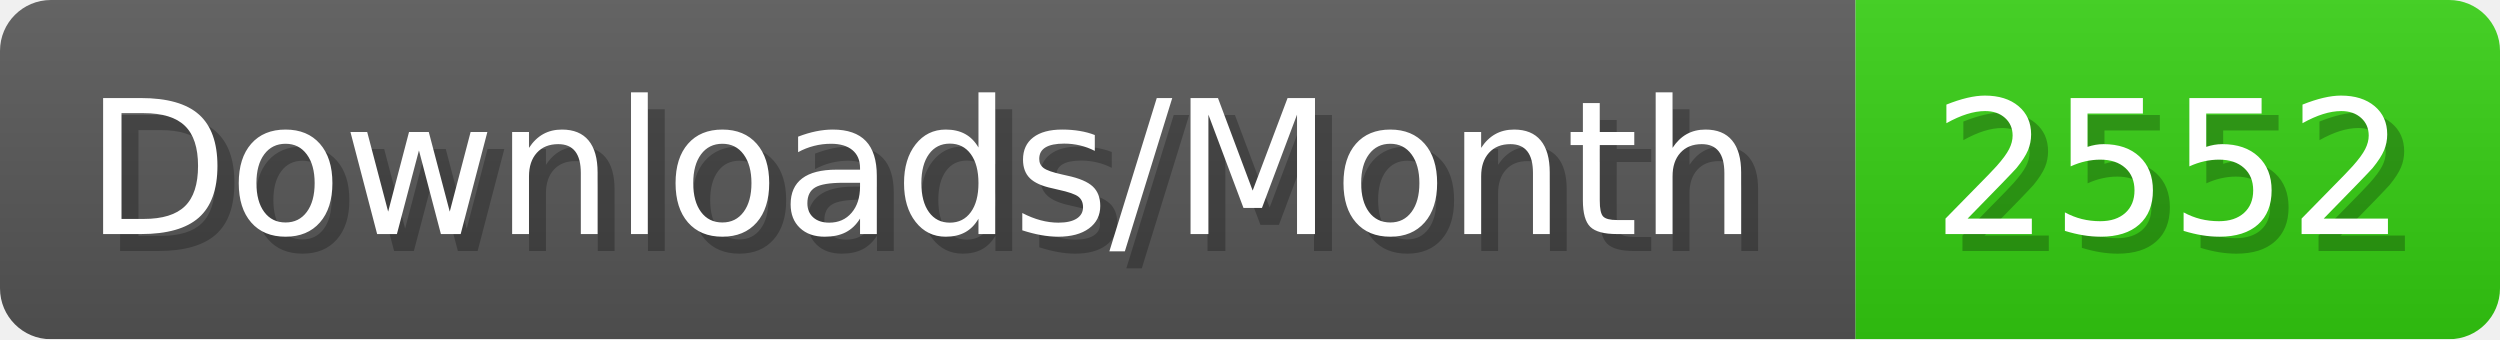
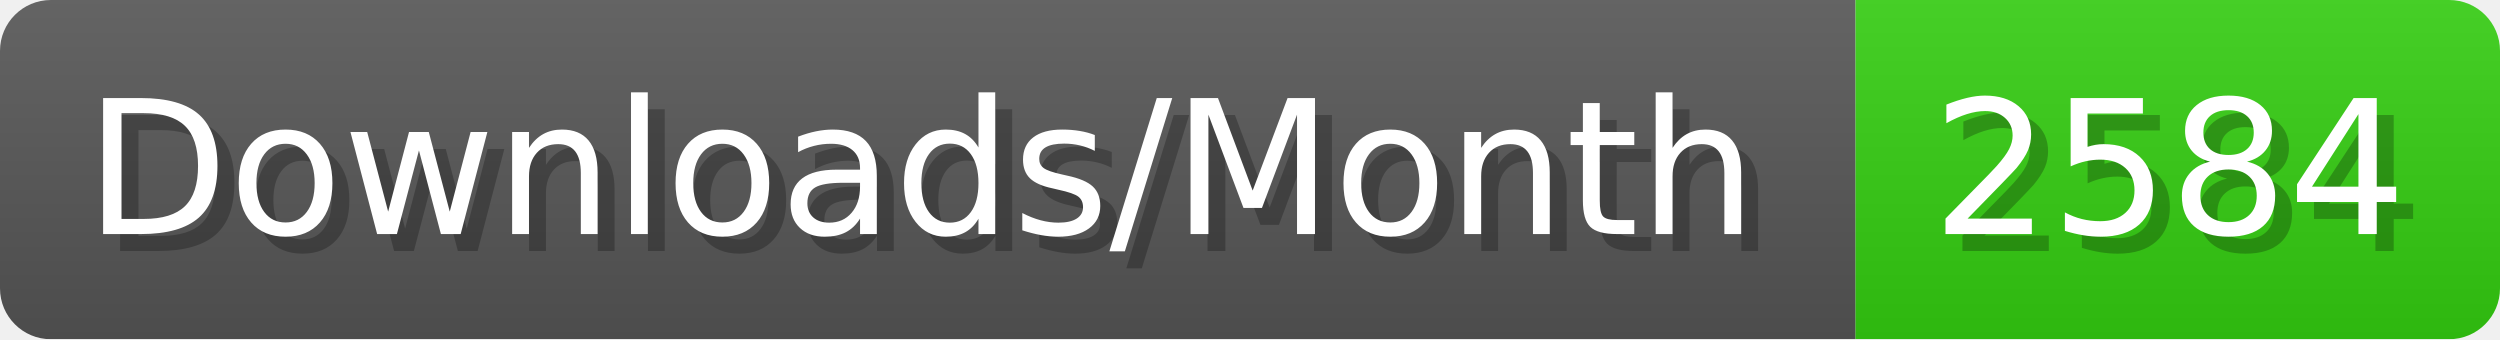
- <svg xmlns="http://www.w3.org/2000/svg" width="147.4" height="20" viewBox="0 0 1474 200" role="img" aria-label="Downloads/Month: 2552">
+ <svg xmlns="http://www.w3.org/2000/svg" width="147.4" height="20" viewBox="0 0 1474 200" role="img" aria-label="Downloads/Month: 2584">
  <linearGradient id="YlXUI" x2="0" y2="100%">
    <stop offset="0" stop-opacity=".1" stop-color="#EEE" />
    <stop offset="1" stop-opacity=".1" />
  </linearGradient>
  <mask id="JHhop">
    <rect width="1474" height="200" rx="30" fill="#FFF" />
  </mask>
  <g mask="url(#JHhop)">
    <rect width="1094" height="200" fill="#555" />
    <rect width="380" height="200" fill="#3C1" x="1094" />
    <rect width="1474" height="200" fill="url(#YlXUI)" />
  </g>
  <g aria-hidden="true" fill="#fff" text-anchor="start" font-family="Verdana,DejaVu Sans,sans-serif" font-size="110">
    <text x="60" y="148" textLength="994" fill="#000" opacity="0.25">Downloads/Month</text>
    <text x="50" y="138" textLength="994">Downloads/Month</text>
-     <text x="1149" y="148" textLength="280" fill="#000" opacity="0.25">2552</text>
-     <text x="1139" y="138" textLength="280">2552</text>
+     <text x="1149" y="148" textLength="280" fill="#000" opacity="0.25">2584</text>
+     <text x="1139" y="138" textLength="280">2584</text>
  </g>
</svg>
